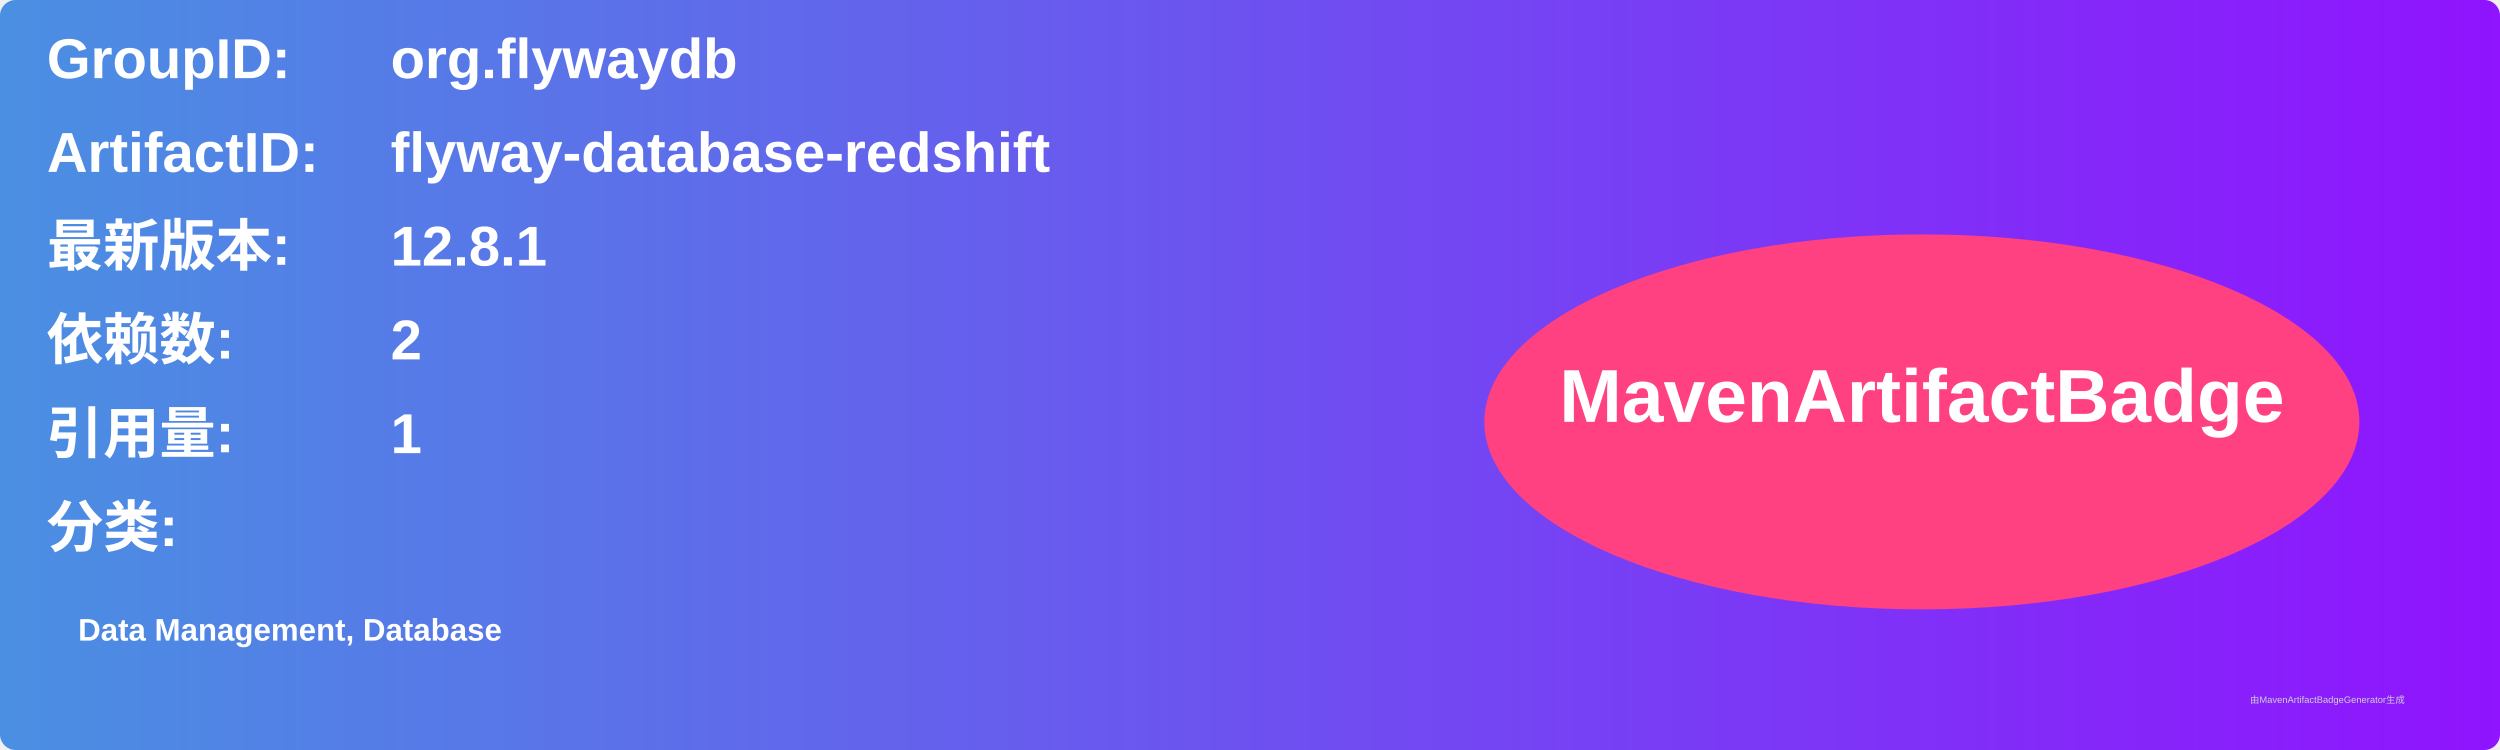
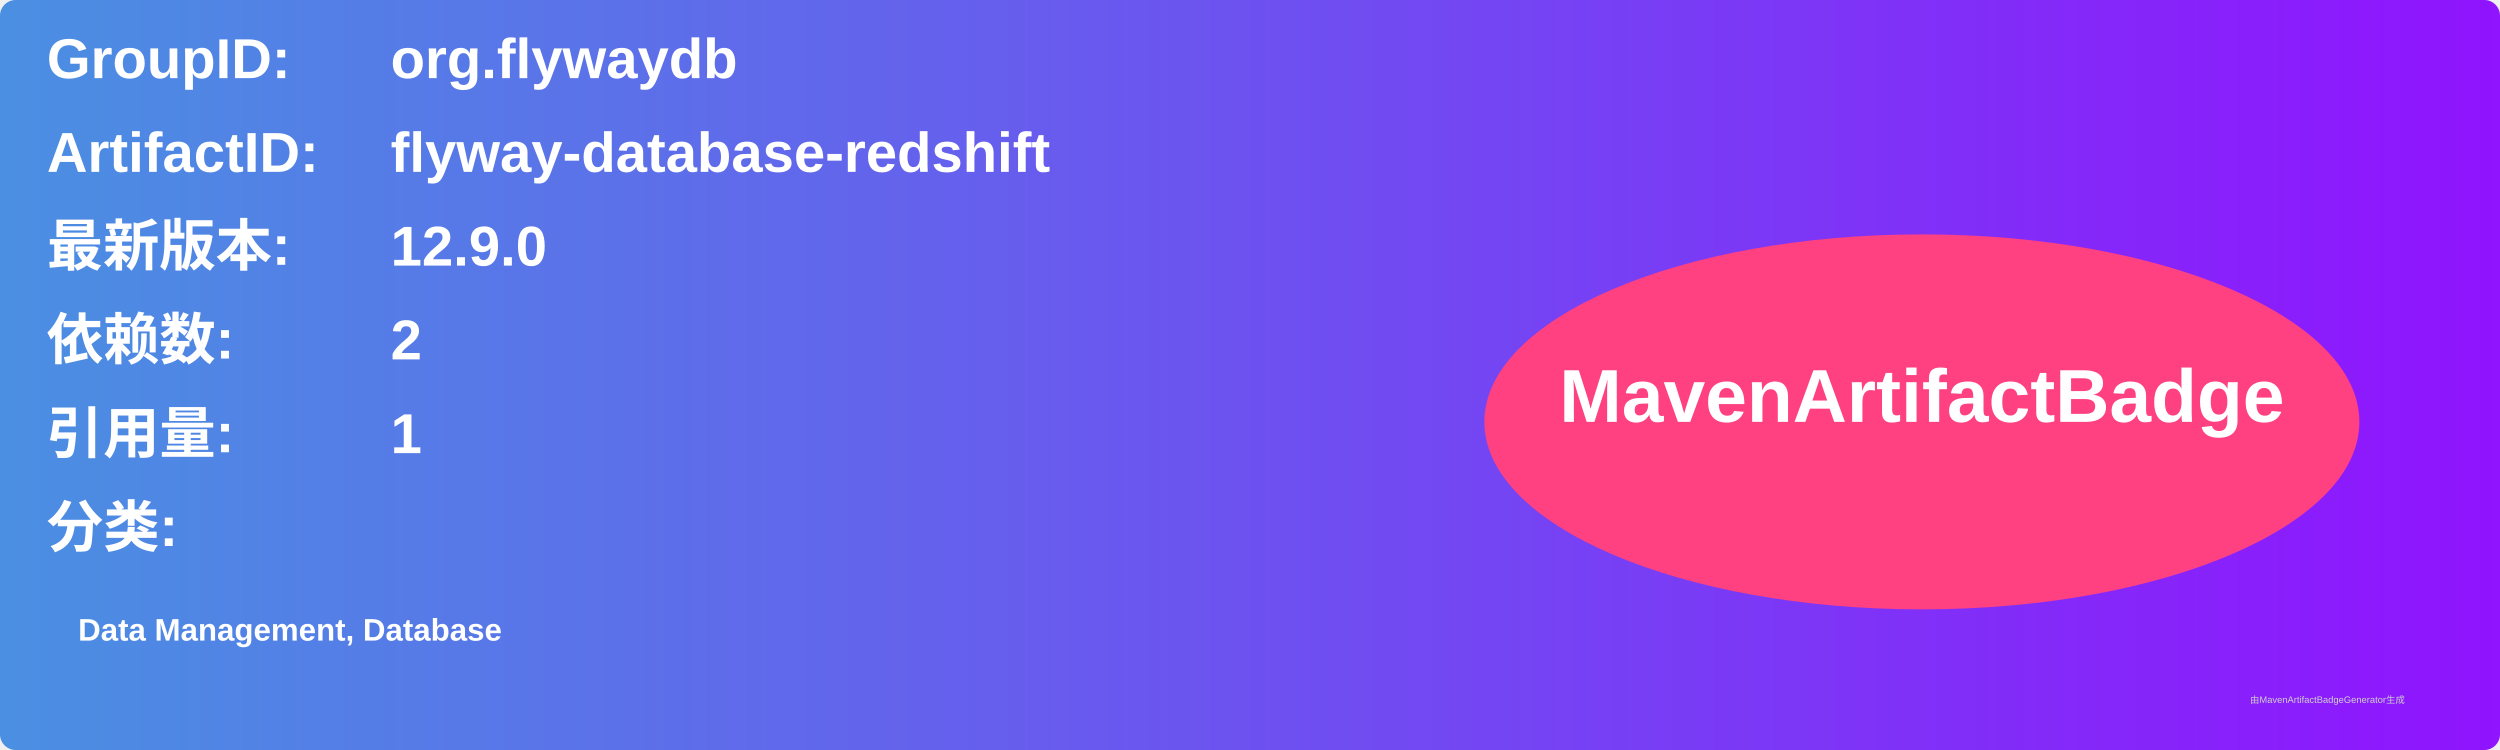
<svg xmlns="http://www.w3.org/2000/svg" width="800" height="240" viewBox="0 0 800 240">
  <linearGradient id="grad" x1="0%" y1="0%" x2="100%" y2="0%">
    <stop offset="0%" stop-color="#4a90e2" />
    <stop offset="100%" stop-color="#9013fe" />
  </linearGradient>
  <rect width="100%" height="100%" rx="5" ry="5" fill="url(#grad)" />
  <g transform="translate(15, 15)">
    <text x="0" y="10" font-family="Arial" font-size="18" fill="white" font-weight="bold" width="260">GroupID:</text>
    <text x="110" y="10" font-family="Arial" font-size="18" fill="white" font-weight="bold" width="460">org.flywaydb</text>
    <text x="0" y="40" font-family="Arial" font-size="18" fill="white" font-weight="bold" width="260">ArtifactID:</text>
    <text x="110" y="40" font-family="Arial" font-size="18" fill="white" font-weight="bold" width="460">flyway-database-redshift</text>
    <text x="0" y="70" font-family="Arial" font-size="18" fill="white" font-weight="bold">最新版本:</text>
    <text x="110" y="70" font-family="Arial" font-size="18" fill="white" font-weight="bold">
-       <tspan font-weight="bold">12.8.1</tspan>
+       <tspan font-weight="bold">12.9.0</tspan>
    </text>
    <text x="0" y="100" font-family="Arial" font-size="18" fill="white" font-weight="bold">依赖数: </text>
    <text x="110" y="100" font-family="Arial" font-size="18" fill="white">
      <tspan font-weight="bold">2</tspan>
    </text>
    <text x="0" y="130" font-family="Arial" font-size="18" fill="white" font-weight="bold">引用量: </text>
    <text x="110" y="130" font-family="Arial" font-size="18" fill="white">
      <tspan font-weight="bold">1</tspan>
    </text>
    <text x="0" y="160" font-family="Arial" font-size="18" fill="white" font-weight="bold">分类:</text>
    <text x="10" y="190" font-family="Arial" font-size="10" fill="white">
      <tspan font-weight="bold">Data Management, Database</tspan>
    </text>
    <ellipse cx="600" cy="120" rx="140" ry="60" fill="#ff4081" />
    <text x="600" y="120" text-anchor="middle" font-family="Arial" font-size="24" fill="white" font-weight="bold">MavenArtifactBadge</text>
  </g>
  <text x="720" y="225" font-family="Arial" font-size="3" fill="#d0d0d0">由MavenArtifactBadgeGenerator生成</text>
</svg>
